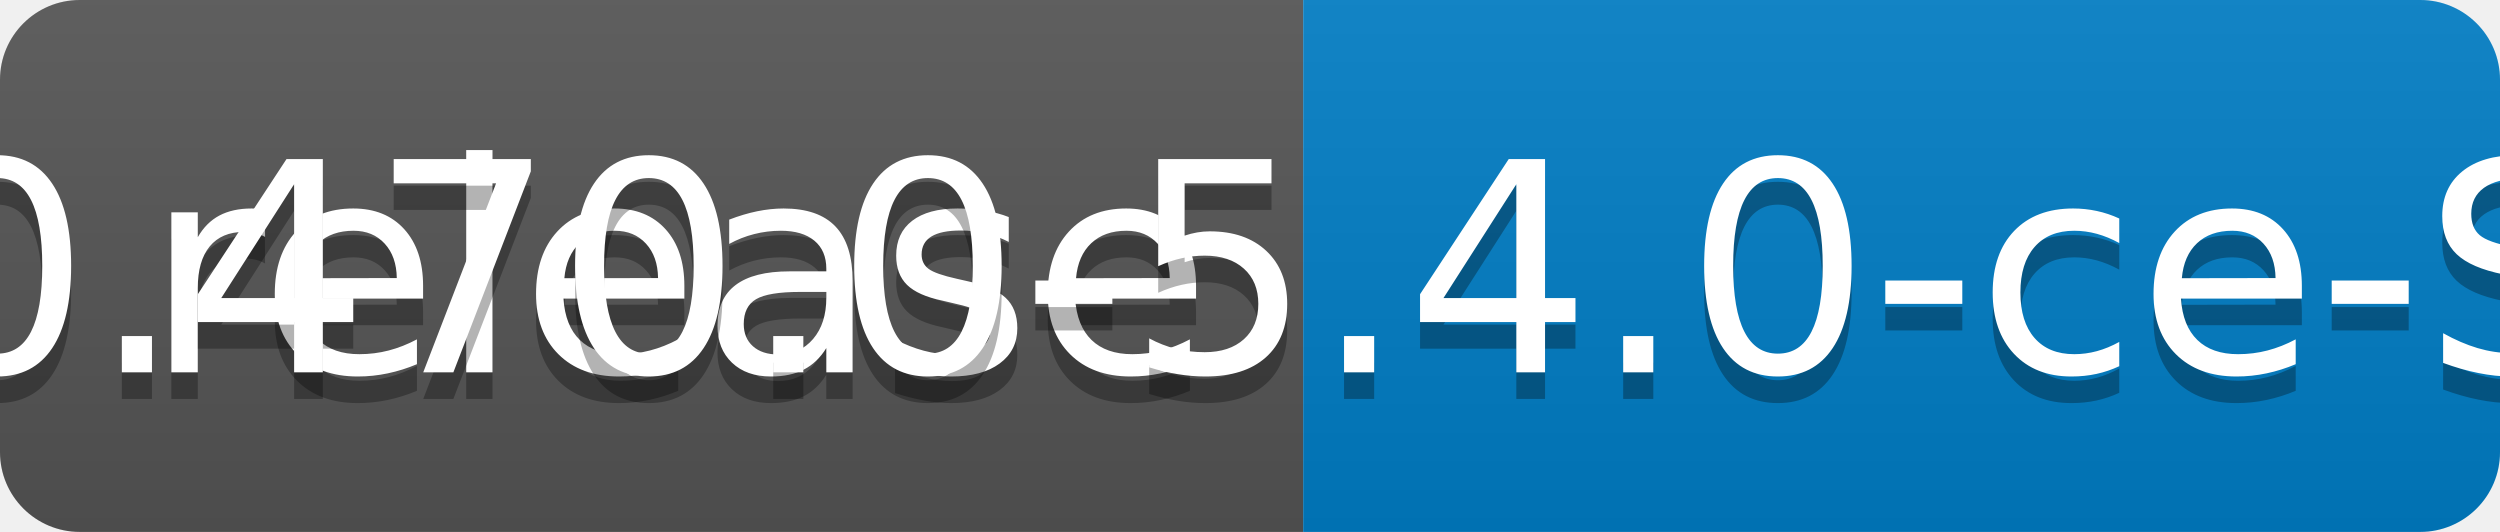
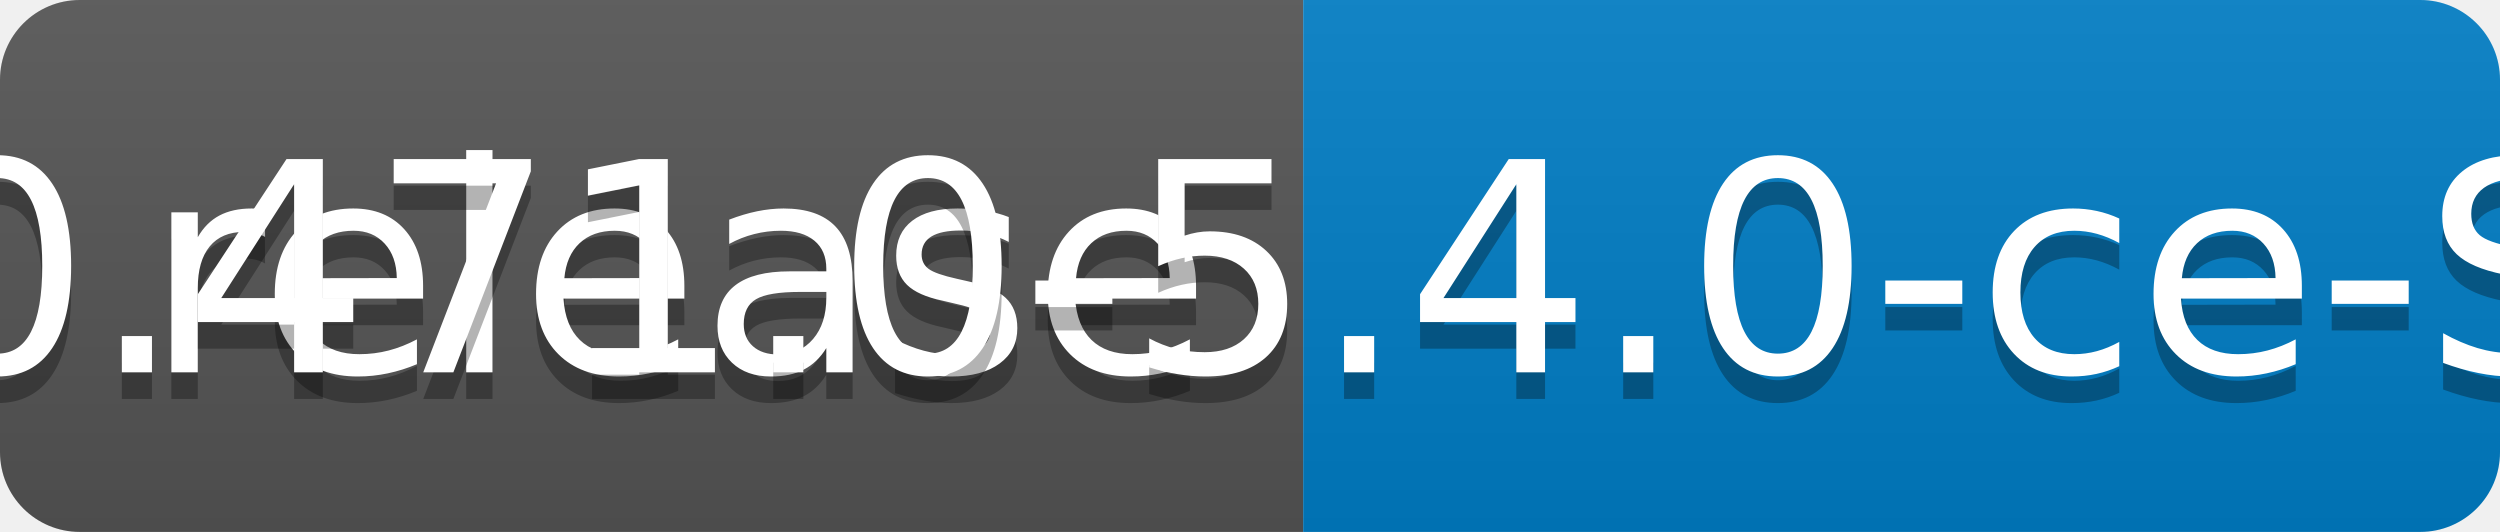
<svg xmlns="http://www.w3.org/2000/svg" width="94" height="20">
  <linearGradient id="b" x2="0" y2="100%">
    <stop offset="0" stop-color="#bbb" stop-opacity=".1" />
    <stop offset="1" stop-opacity=".1" />
  </linearGradient>
  <clipPath id="a">
    <rect width="94" height="20" rx="3" fill="#fff" />
  </clipPath>
  <g clip-path="url(#a)">
    <path fill="#555" d="M0 0h49v20H0z" />
    <path fill="#007ec6" d="M49 0h45v20H49z" />
    <path fill="url(#b)" d="M0 0h94v20H0z" />
  </g>
  <g fill="#fff" text-anchor="middle" font-family="DejaVu Sans,Verdana,Geneva,sans-serif" font-size="110">
    <text x="255" y="150" fill="#010101" fill-opacity=".3" transform="scale(.1)" textLength="390">release</text>
    <text x="255" y="140" transform="scale(.1)" textLength="390">release</text>
-     <text x="705" y="150" fill="#010101" fill-opacity=".3" transform="scale(.1)" textLength="350">v0.470.0-5.4.0-ce-SNAPSHOT</text>
-     <text x="705" y="140" transform="scale(.1)" textLength="350">v0.470.0-5.4.0-ce-SNAPSHOT</text>
+     <text x="705" y="150" fill="#010101" fill-opacity=".3" transform="scale(.1)" textLength="350">v0.471.0-5.4.0-ce-SNAPSHOT</text>
+     <text x="705" y="140" transform="scale(.1)" textLength="350">v0.471.0-5.4.0-ce-SNAPSHOT</text>
  </g>
</svg>
